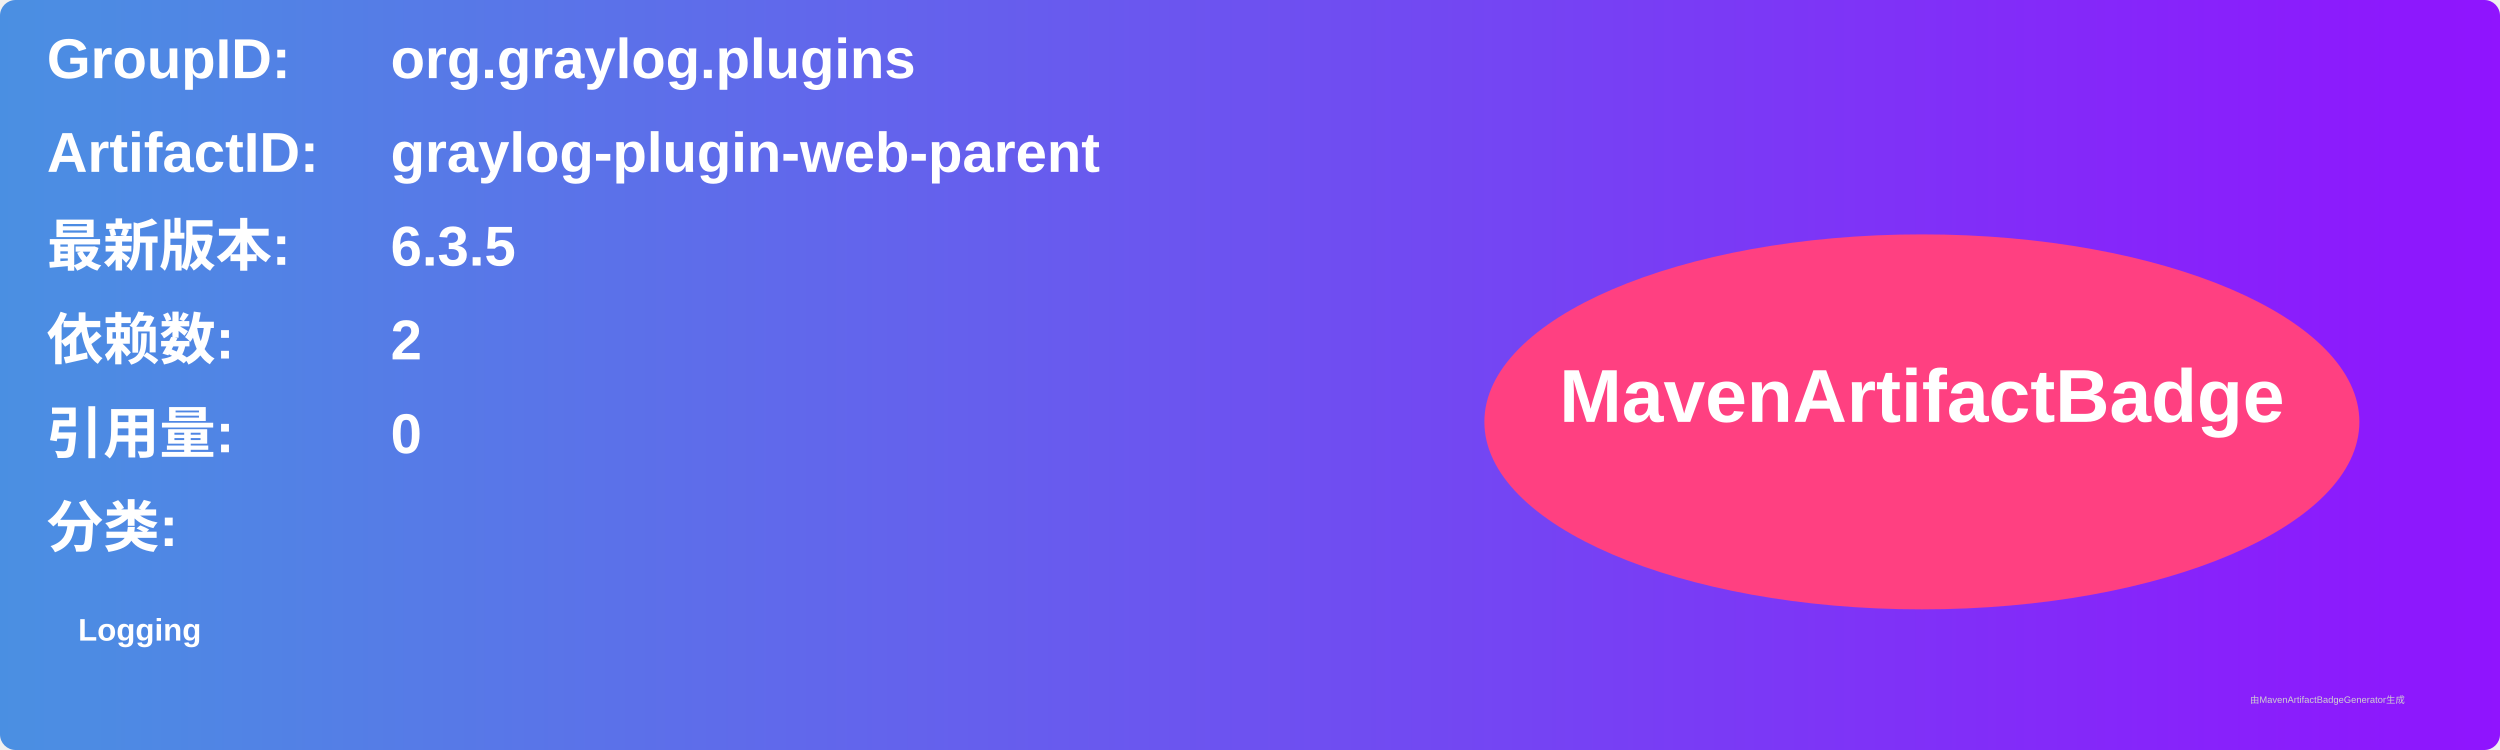
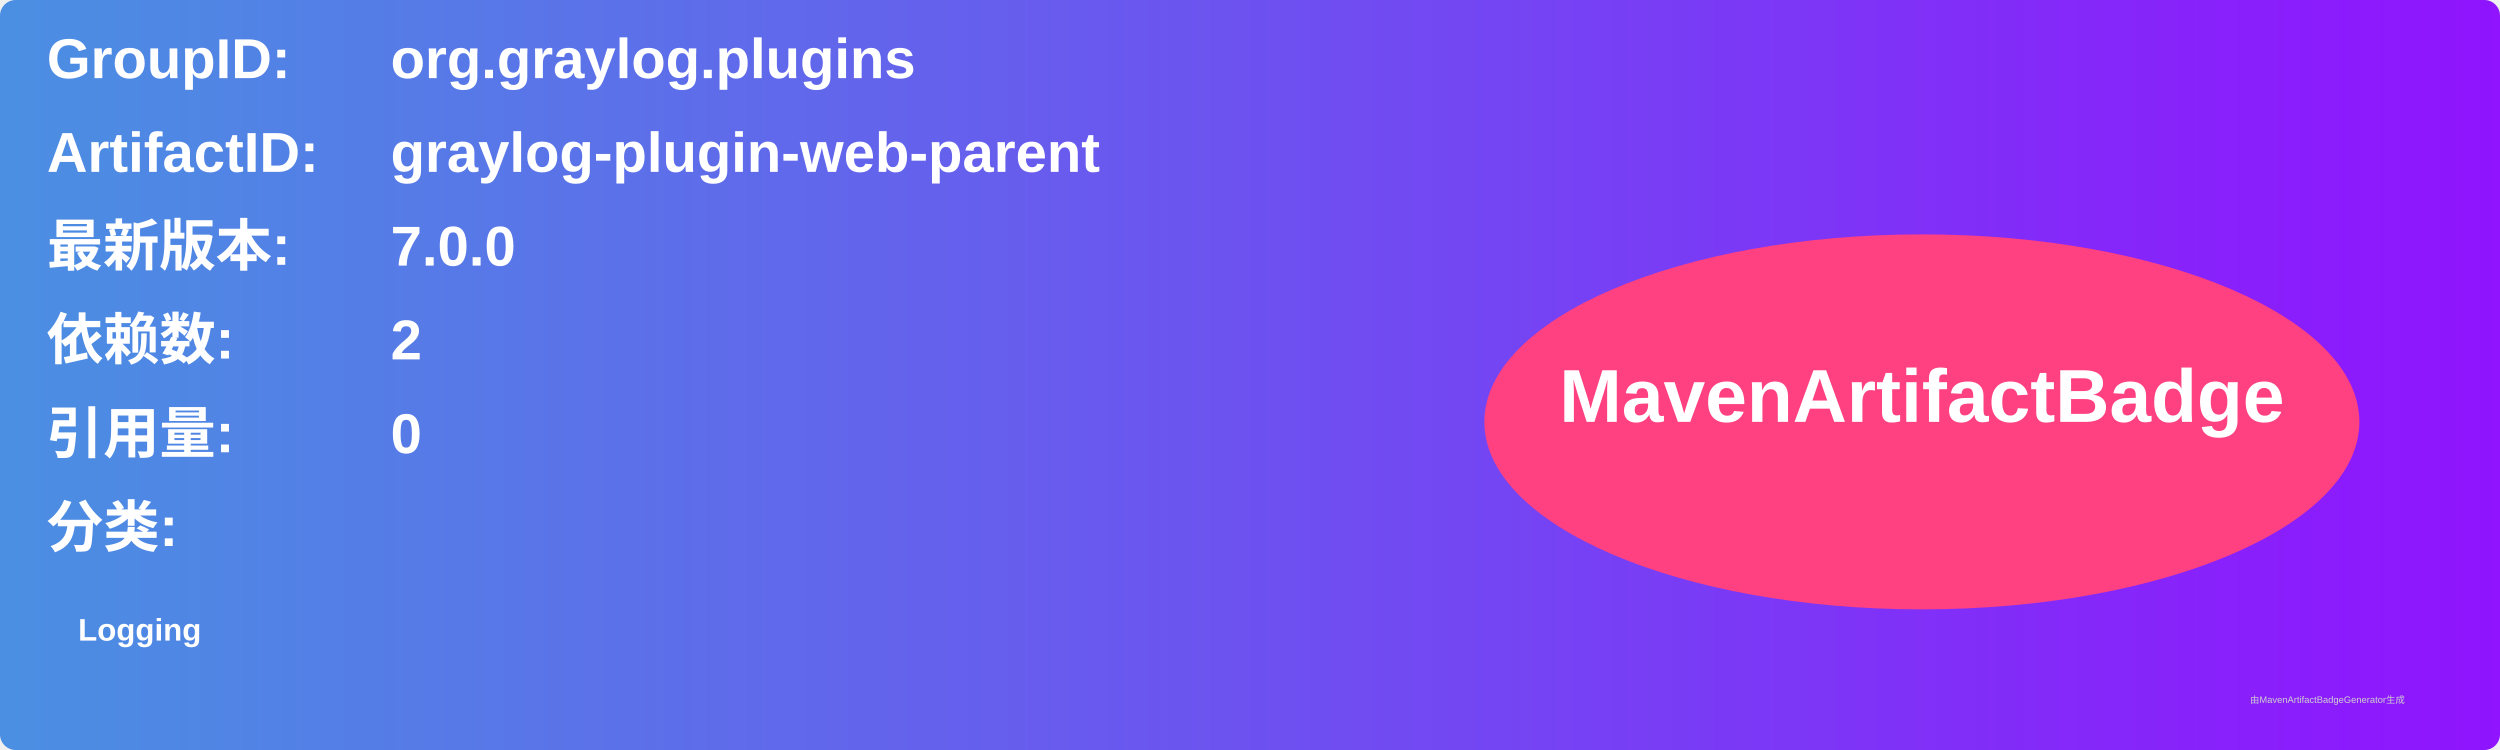
<svg xmlns="http://www.w3.org/2000/svg" width="800" height="240" viewBox="0 0 800 240">
  <linearGradient id="grad" x1="0%" y1="0%" x2="100%" y2="0%">
    <stop offset="0%" stop-color="#4a90e2" />
    <stop offset="100%" stop-color="#9013fe" />
  </linearGradient>
  <rect width="100%" height="100%" rx="5" ry="5" fill="url(#grad)" />
  <g transform="translate(15, 15)">
    <text x="0" y="10" font-family="Arial" font-size="18" fill="white" font-weight="bold" width="260">GroupID:</text>
    <text x="110" y="10" font-family="Arial" font-size="18" fill="white" font-weight="bold" width="460">org.graylog.plugins</text>
    <text x="0" y="40" font-family="Arial" font-size="18" fill="white" font-weight="bold" width="260">ArtifactID:</text>
    <text x="110" y="40" font-family="Arial" font-size="18" fill="white" font-weight="bold" width="460">graylog-plugin-web-parent</text>
    <text x="0" y="70" font-family="Arial" font-size="18" fill="white" font-weight="bold">最新版本:</text>
    <text x="110" y="70" font-family="Arial" font-size="18" fill="white" font-weight="bold">
-       <tspan font-weight="bold">6.3.5</tspan>
+       <tspan font-weight="bold">7.0.0</tspan>
    </text>
    <text x="0" y="100" font-family="Arial" font-size="18" fill="white" font-weight="bold">依赖数: </text>
    <text x="110" y="100" font-family="Arial" font-size="18" fill="white">
      <tspan font-weight="bold">2</tspan>
    </text>
    <text x="0" y="130" font-family="Arial" font-size="18" fill="white" font-weight="bold">引用量: </text>
    <text x="110" y="130" font-family="Arial" font-size="18" fill="white">
      <tspan font-weight="bold">0</tspan>
    </text>
    <text x="0" y="160" font-family="Arial" font-size="18" fill="white" font-weight="bold">分类:</text>
    <text x="10" y="190" font-family="Arial" font-size="10" fill="white">
      <tspan font-weight="bold">Logging</tspan>
    </text>
    <ellipse cx="600" cy="120" rx="140" ry="60" fill="#ff4081" />
    <text x="600" y="120" text-anchor="middle" font-family="Arial" font-size="24" fill="white" font-weight="bold">MavenArtifactBadge</text>
  </g>
  <text x="720" y="225" font-family="Arial" font-size="3" fill="#d0d0d0">由MavenArtifactBadgeGenerator生成</text>
</svg>
